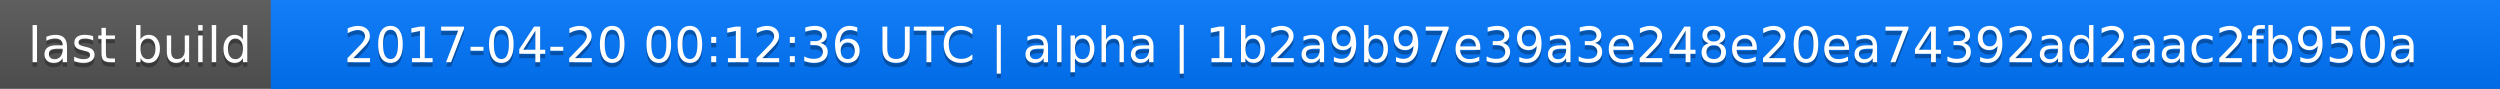
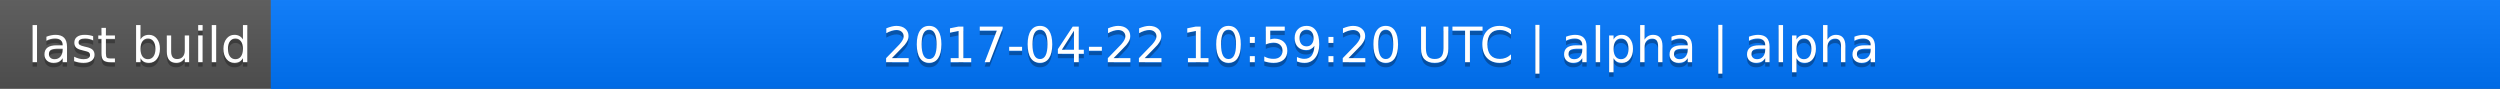
<svg xmlns="http://www.w3.org/2000/svg" width="563" height="20">
  <linearGradient id="a" x2="0" y2="100%">
    <stop offset="0" stop-color="#bbb" stop-opacity=".1" />
    <stop offset="1" stop-opacity=".1" />
  </linearGradient>
  <rect rx="0" width="563" height="20" fill="#555" />
  <rect rx="0" x="61" width="502" height="20" fill="#07f" />
  <path fill="#07f" d="M61 0h4v20h-4z" />
  <rect rx="0" width="563" height="20" fill="url(#a)" />
  <g fill="#fff" text-anchor="middle" font-family="DejaVu Sans,Verdana,Geneva,sans-serif" font-size="11">
    <text x="31.5" y="15" fill="#010101" fill-opacity=".3">last build</text>
    <text x="31.5" y="14">last build</text>
-     <text x="311" y="15" fill="#010101" fill-opacity=".3">2017-04-20 00:12:36 UTC | alpha | 1b2a9b97e39a3e248e20ea74392ad2aac2fb950a</text>
-     <text x="311" y="14">2017-04-20 00:12:36 UTC | alpha | 1b2a9b97e39a3e248e20ea74392ad2aac2fb950a</text>
+     <text x="311" y="15" fill="#010101" fill-opacity=".3">2017-04-22 10:59:20 UTC | alpha | alpha</text>
+     <text x="311" y="14">2017-04-22 10:59:20 UTC | alpha | alpha</text>
  </g>
</svg>
